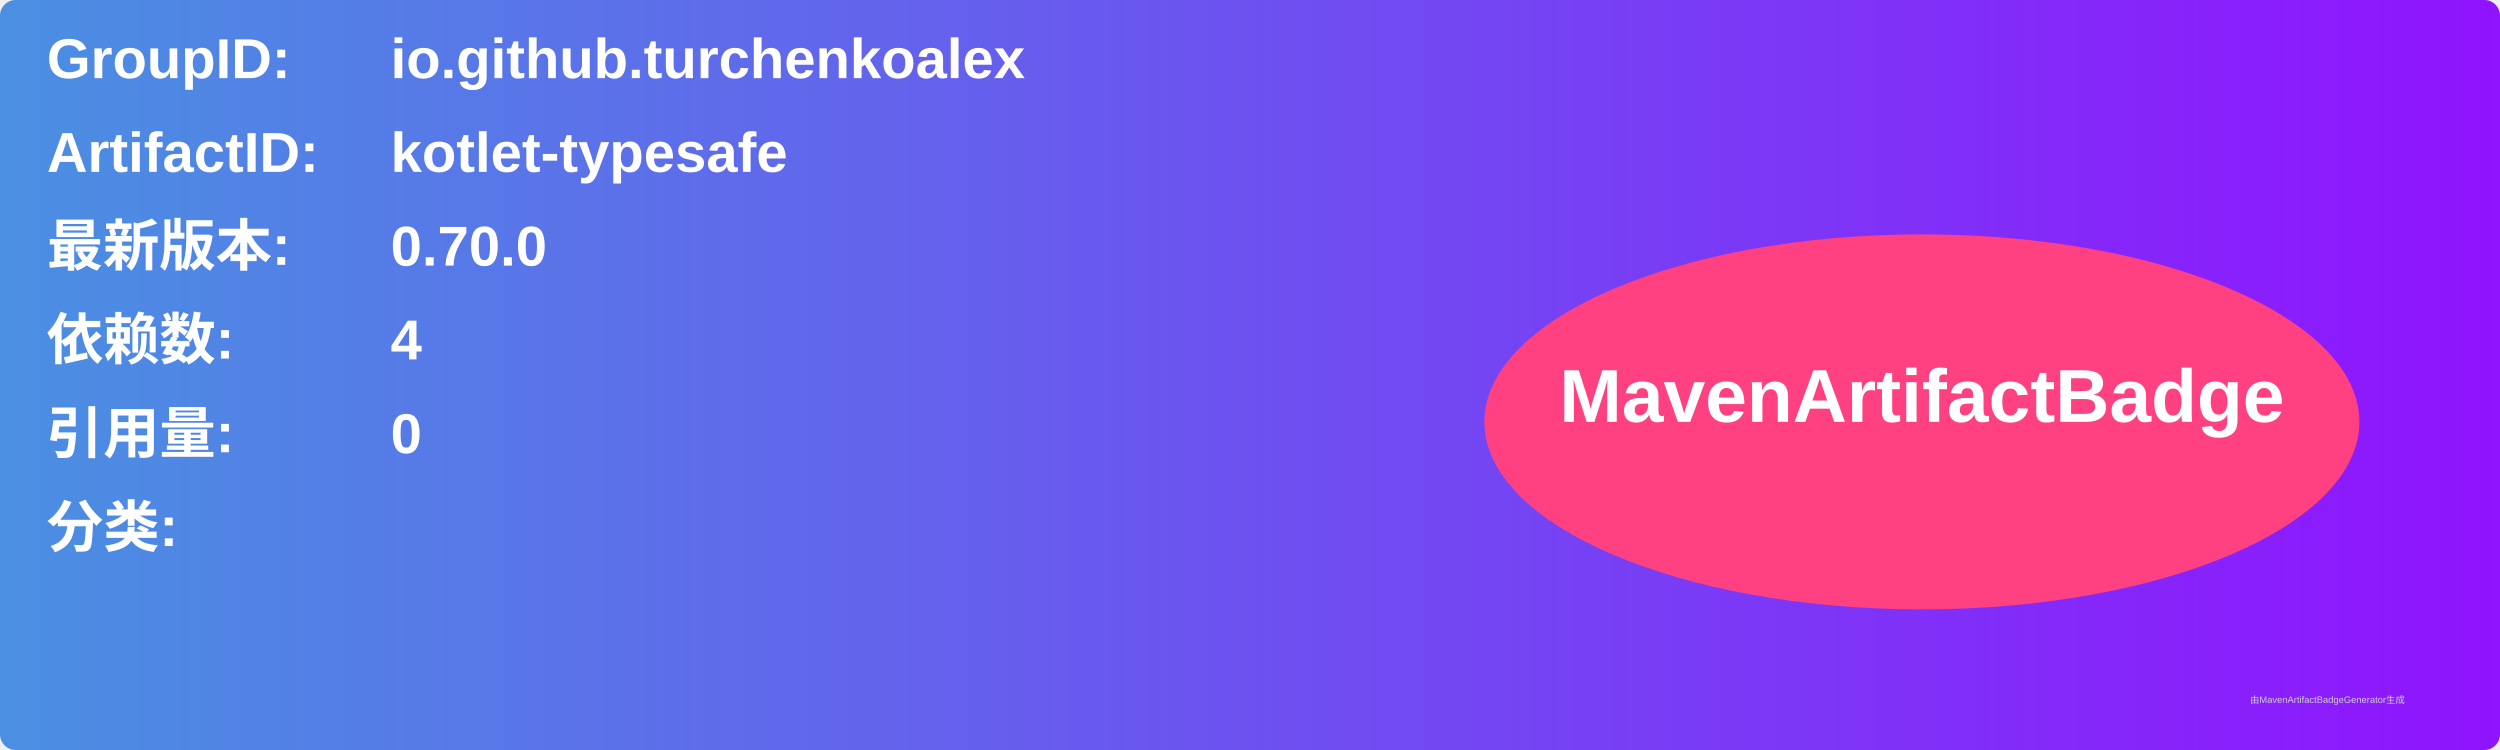
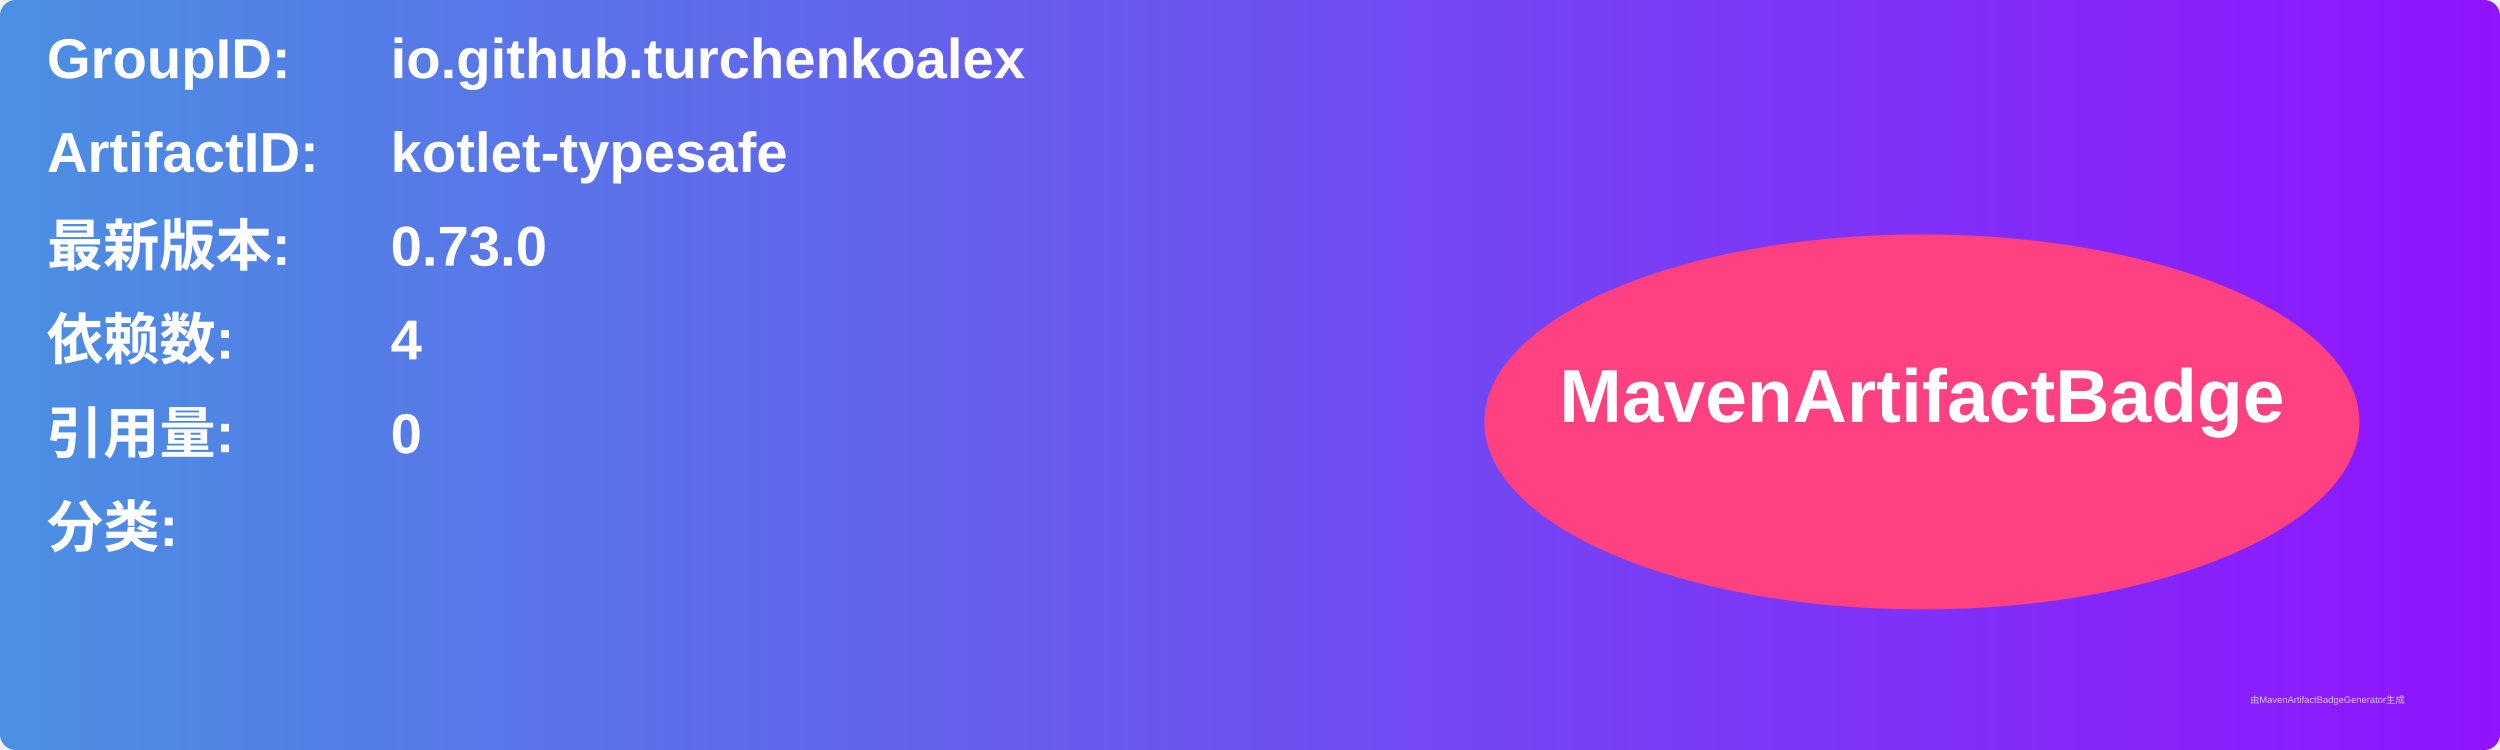
<svg xmlns="http://www.w3.org/2000/svg" width="800" height="240" viewBox="0 0 800 240">
  <linearGradient id="grad" x1="0%" y1="0%" x2="100%" y2="0%">
    <stop offset="0%" stop-color="#4a90e2" />
    <stop offset="100%" stop-color="#9013fe" />
  </linearGradient>
  <rect width="100%" height="100%" rx="5" ry="5" fill="url(#grad)" />
  <g transform="translate(15, 15)">
    <text x="0" y="10" font-family="Arial" font-size="18" fill="white" font-weight="bold" width="260">GroupID:</text>
    <text x="110" y="10" font-family="Arial" font-size="18" fill="white" font-weight="bold" width="460">io.github.turchenkoalex</text>
    <text x="0" y="40" font-family="Arial" font-size="18" fill="white" font-weight="bold" width="260">ArtifactID:</text>
    <text x="110" y="40" font-family="Arial" font-size="18" fill="white" font-weight="bold" width="460">kotlet-typesafe</text>
    <text x="0" y="70" font-family="Arial" font-size="18" fill="white" font-weight="bold">最新版本:</text>
    <text x="110" y="70" font-family="Arial" font-size="18" fill="white" font-weight="bold">
-       <tspan font-weight="bold">0.70.0</tspan>
+       <tspan font-weight="bold">0.73.0</tspan>
    </text>
    <text x="0" y="100" font-family="Arial" font-size="18" fill="white" font-weight="bold">依赖数: </text>
    <text x="110" y="100" font-family="Arial" font-size="18" fill="white">
      <tspan font-weight="bold">4</tspan>
    </text>
    <text x="0" y="130" font-family="Arial" font-size="18" fill="white" font-weight="bold">引用量: </text>
    <text x="110" y="130" font-family="Arial" font-size="18" fill="white">
      <tspan font-weight="bold">0</tspan>
    </text>
    <text x="0" y="160" font-family="Arial" font-size="18" fill="white" font-weight="bold">分类:</text>
    <text x="10" y="190" font-family="Arial" font-size="10" fill="white">
      <tspan font-weight="bold" />
    </text>
    <ellipse cx="600" cy="120" rx="140" ry="60" fill="#ff4081" />
    <text x="600" y="120" text-anchor="middle" font-family="Arial" font-size="24" fill="white" font-weight="bold">MavenArtifactBadge</text>
  </g>
  <text x="720" y="225" font-family="Arial" font-size="3" fill="#d0d0d0">由MavenArtifactBadgeGenerator生成</text>
</svg>
